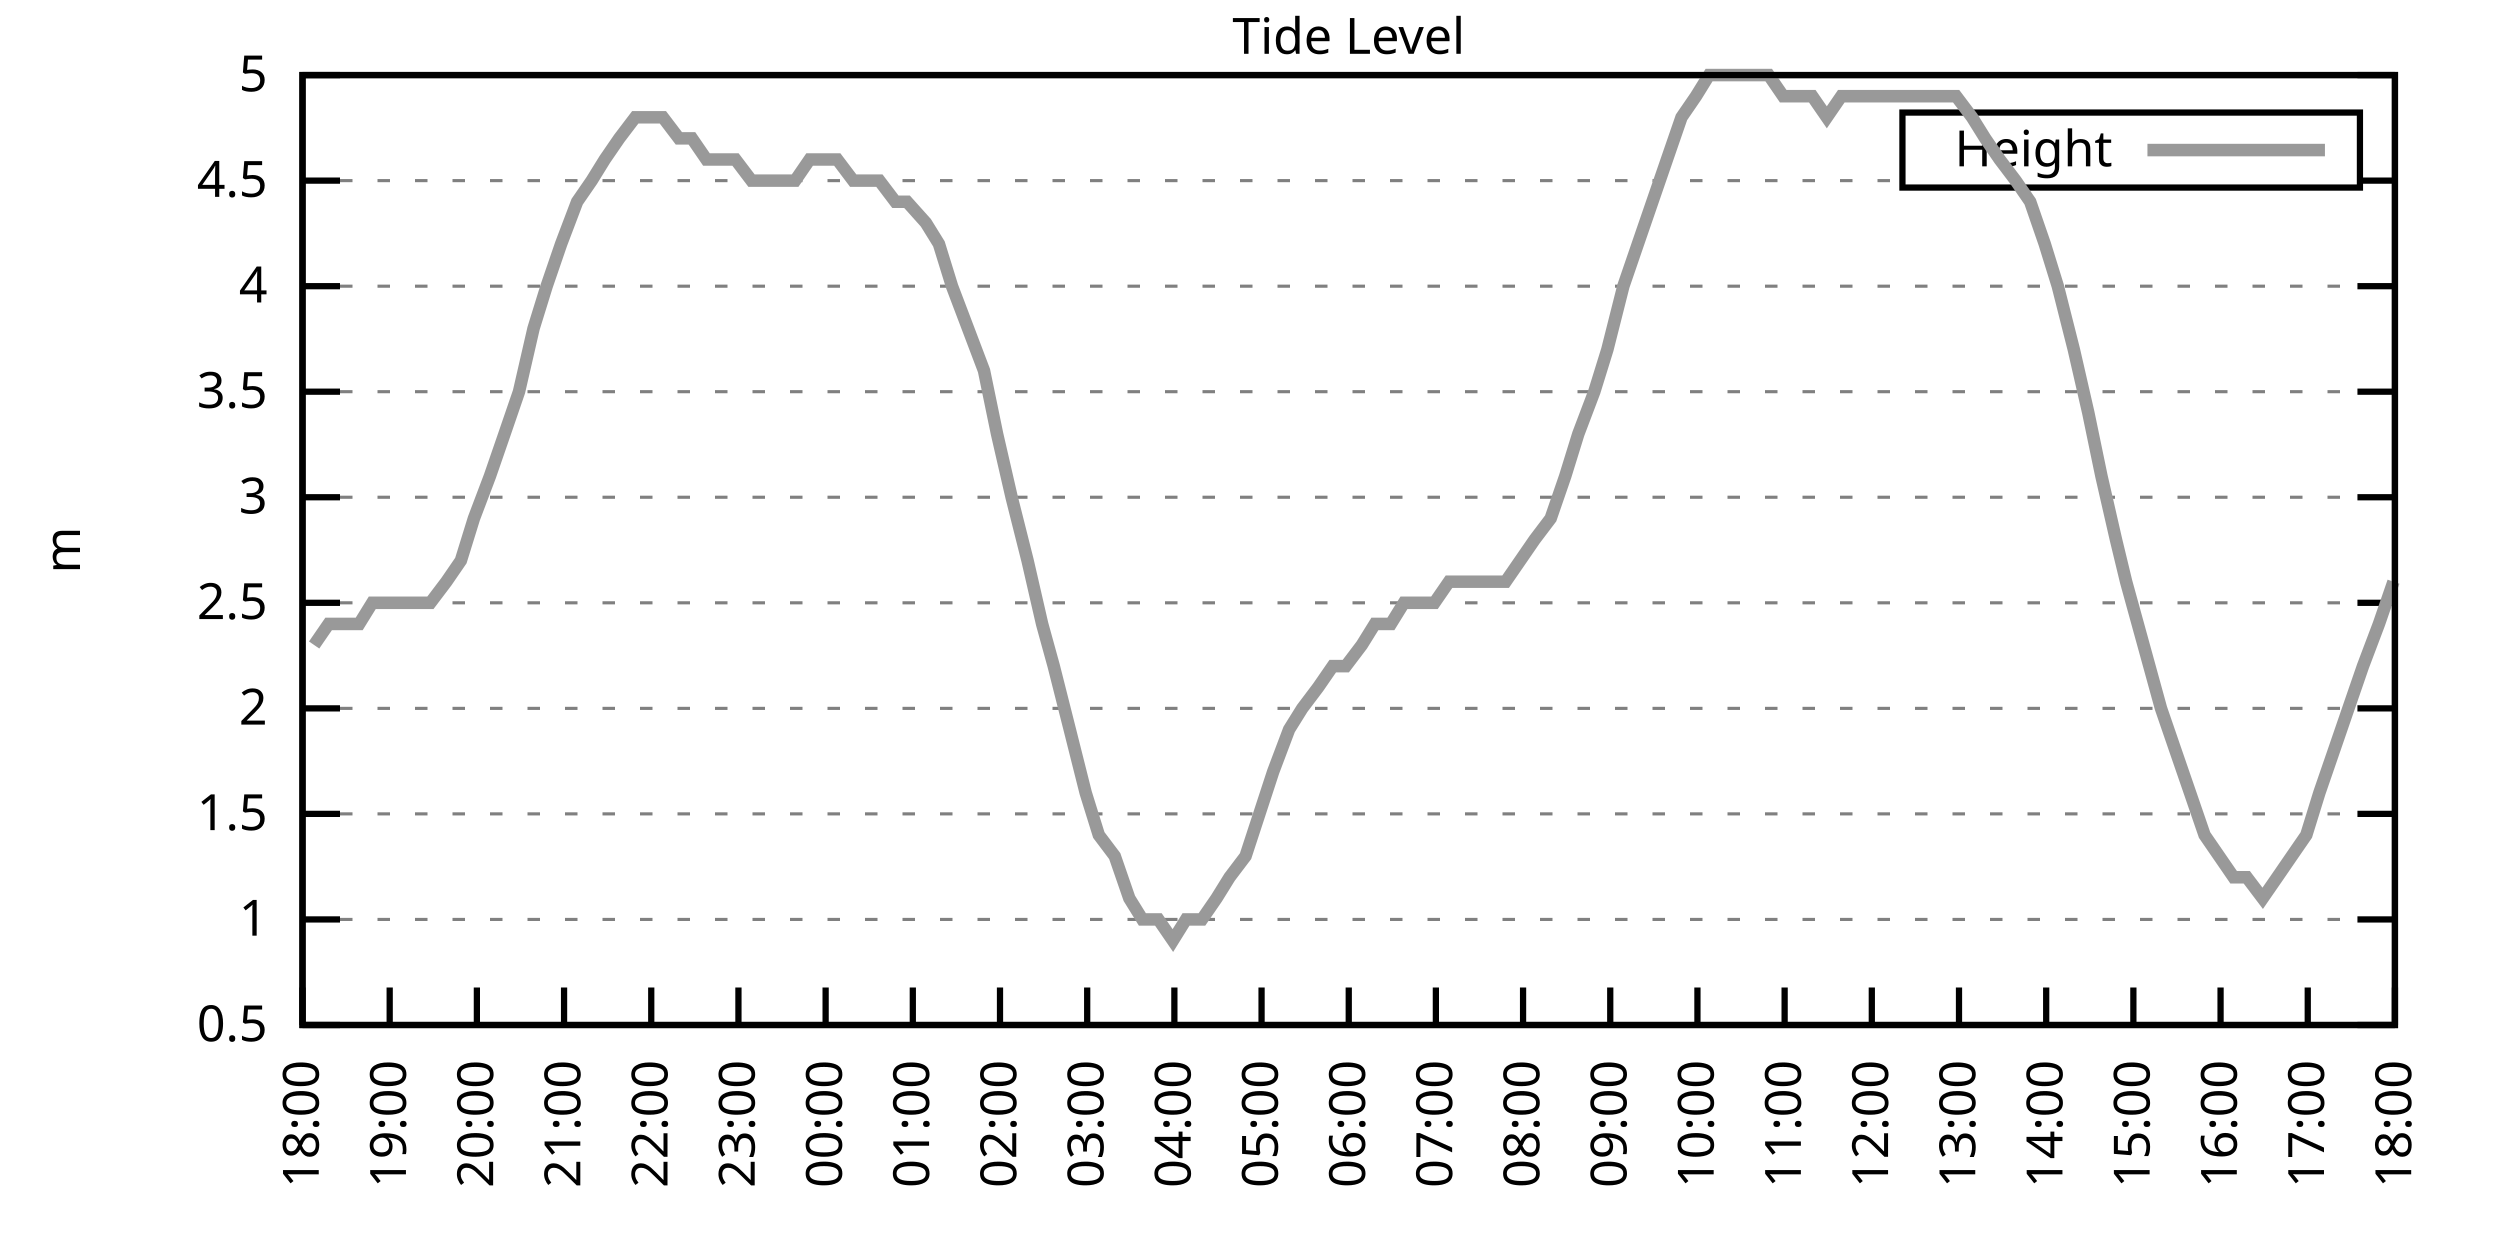
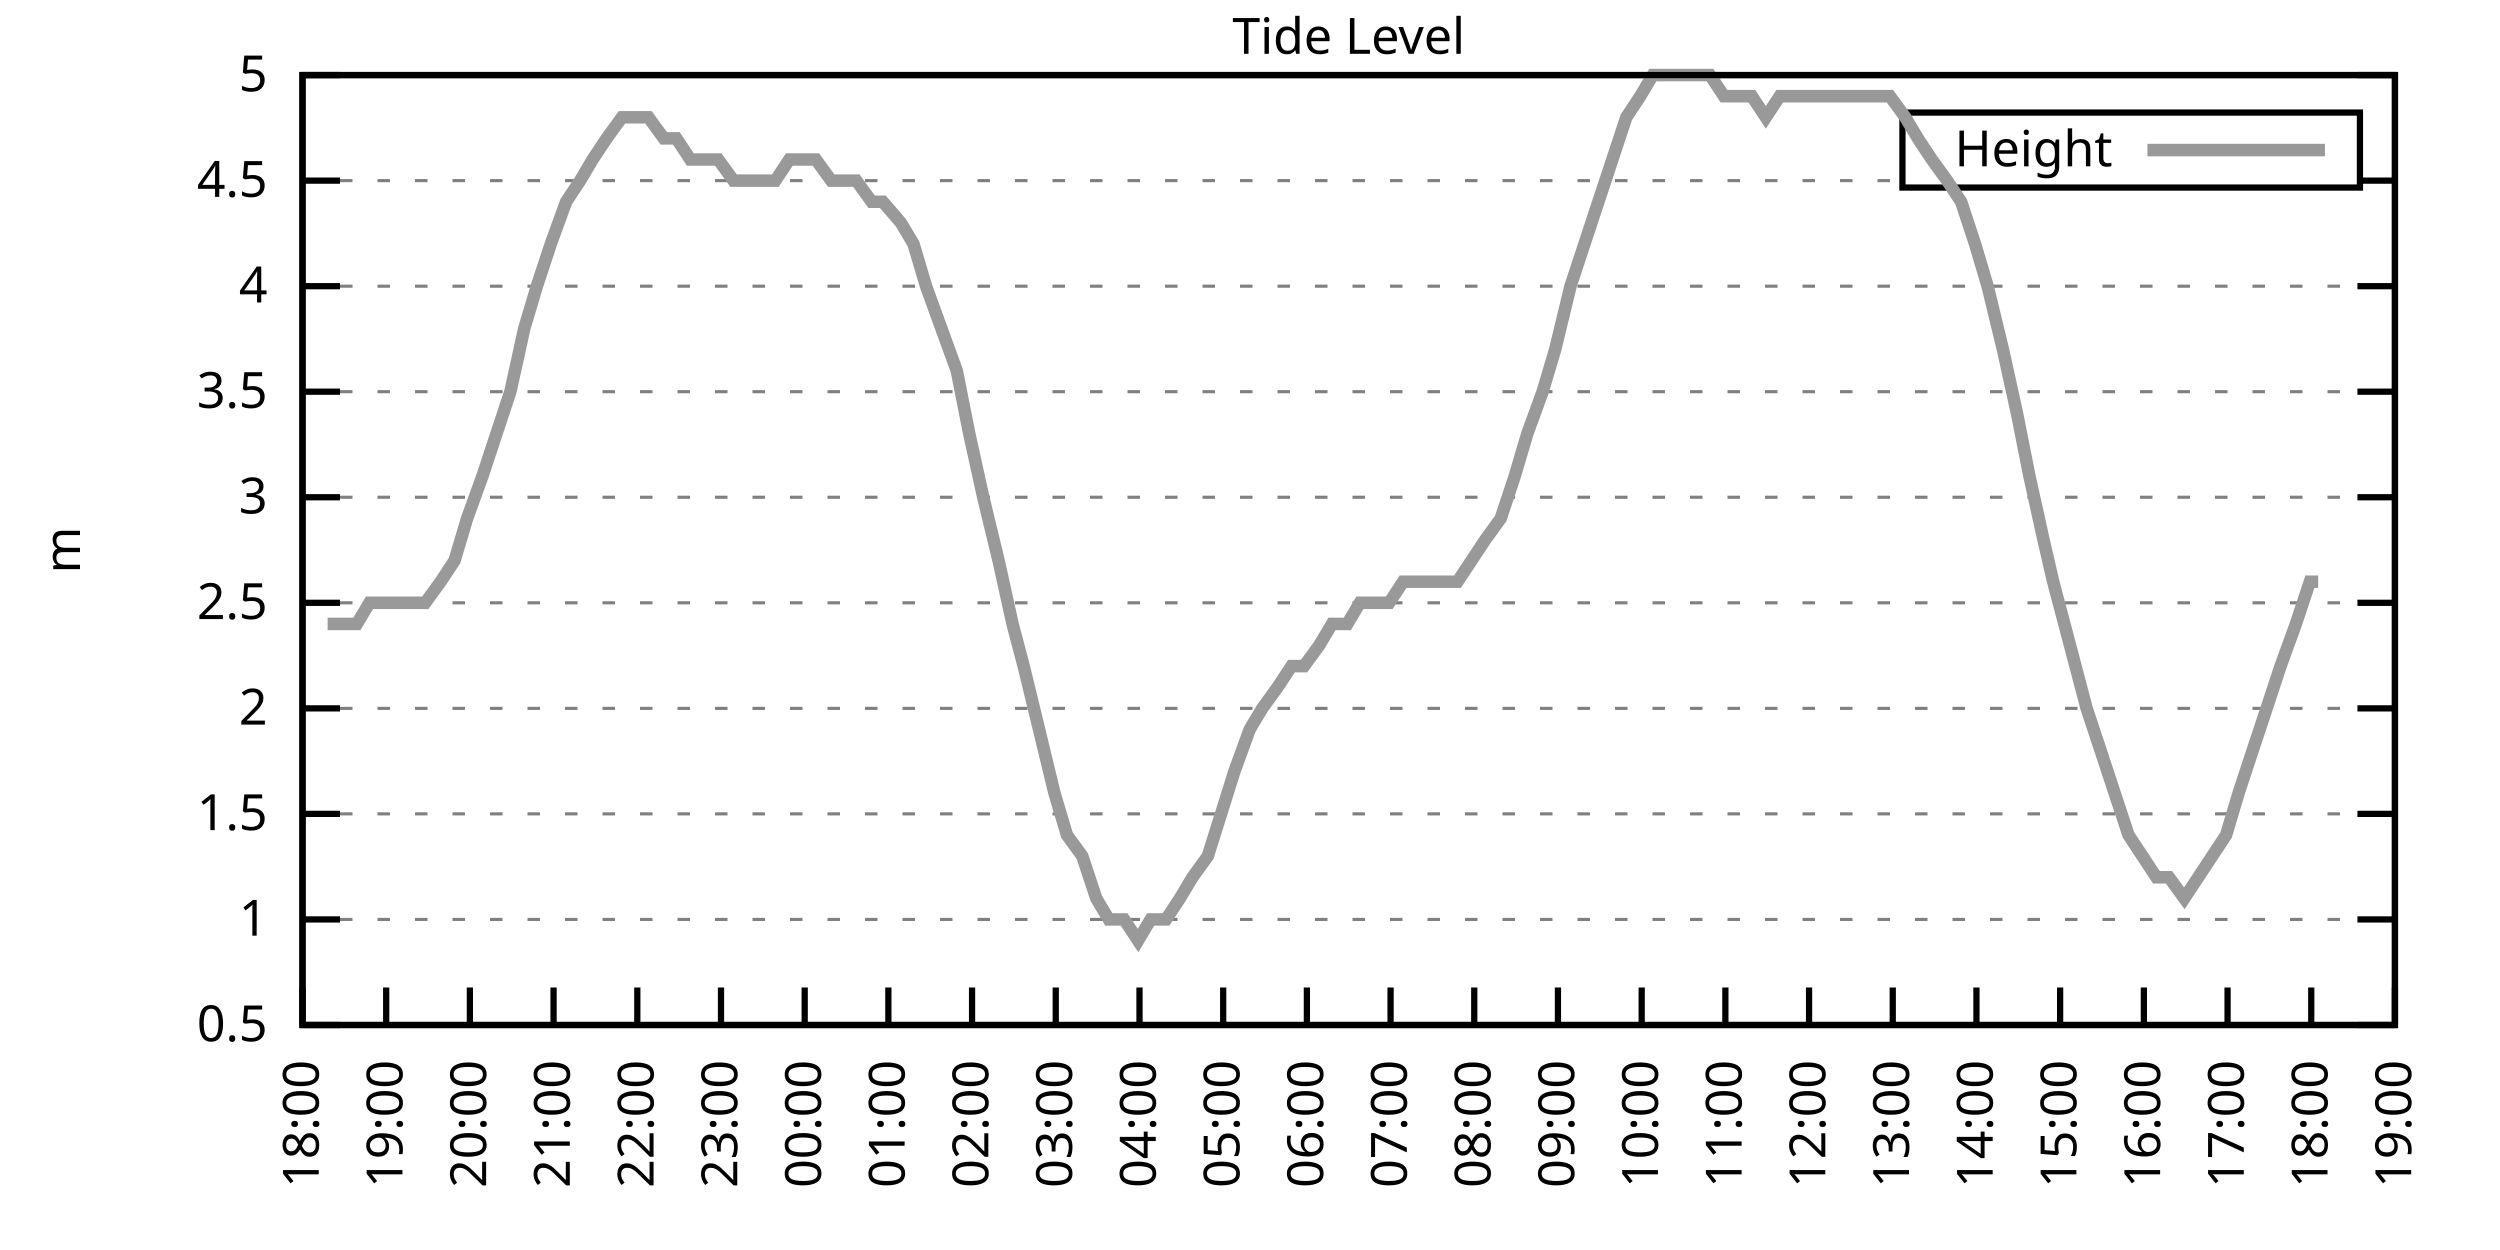
<svg xmlns="http://www.w3.org/2000/svg" xmlns:xlink="http://www.w3.org/1999/xlink" width="400" height="200" viewBox="0 0 400 200">
  <g id="gnuplot_canvas">
    <rect x="0" y="0" width="400" height="200" fill="none" />
    <defs>
      <circle id="gpDot" r="0.5" stroke-width="0.5" stroke="currentColor" />
      <path id="gpPt0" stroke-width="0.333" stroke="currentColor" d="M-1,0 h2 M0,-1 v2" />
      <path id="gpPt1" stroke-width="0.333" stroke="currentColor" d="M-1,-1 L1,1 M1,-1 L-1,1" />
      <path id="gpPt2" stroke-width="0.333" stroke="currentColor" d="M-1,0 L1,0 M0,-1 L0,1 M-1,-1 L1,1 M-1,1 L1,-1" />
      <rect id="gpPt3" stroke-width="0.333" stroke="currentColor" x="-1" y="-1" width="2" height="2" />
      <rect id="gpPt4" stroke-width="0.333" stroke="currentColor" fill="currentColor" x="-1" y="-1" width="2" height="2" />
      <circle id="gpPt5" stroke-width="0.333" stroke="currentColor" cx="0" cy="0" r="1" />
      <use xlink:href="#gpPt5" id="gpPt6" fill="currentColor" stroke="none" />
      <path id="gpPt7" stroke-width="0.333" stroke="currentColor" d="M0,-1.33 L-1.33,0.67 L1.33,0.67 z" />
      <use xlink:href="#gpPt7" id="gpPt8" fill="currentColor" stroke="none" />
      <use xlink:href="#gpPt7" id="gpPt9" stroke="currentColor" transform="rotate(180)" />
      <use xlink:href="#gpPt9" id="gpPt10" fill="currentColor" stroke="none" />
      <use xlink:href="#gpPt3" id="gpPt11" stroke="currentColor" transform="rotate(45)" />
      <use xlink:href="#gpPt11" id="gpPt12" fill="currentColor" stroke="none" />
      <path id="gpPt13" stroke-width="0.333" stroke="currentColor" d="M0,1.330 L1.265,0.411 L0.782,-1.067 L-0.782,-1.076 L-1.265,0.411 z" />
      <use xlink:href="#gpPt13" id="gpPt14" fill="currentColor" stroke="none" />
      <filter id="textbox" filterUnits="objectBoundingBox" x="0" y="0" height="1" width="1">
        <feFlood flood-color="white" flood-opacity="1" result="bgnd" />
        <feComposite in="SourceGraphic" in2="bgnd" operator="atop" />
      </filter>
      <filter id="greybox" filterUnits="objectBoundingBox" x="0" y="0" height="1" width="1">
        <feFlood flood-color="lightgrey" flood-opacity="1" result="grey" />
        <feComposite in="SourceGraphic" in2="grey" operator="atop" />
      </filter>
    </defs>
    <g fill="none" color="white" stroke="currentColor" stroke-width="1.00" stroke-linecap="butt" stroke-linejoin="miter">
</g>
    <g fill="none" color="black" stroke="currentColor" stroke-width="1.00" stroke-linecap="butt" stroke-linejoin="miter">
      <g stroke="none" shape-rendering="crispEdges">
        <polygon fill="rgb(255, 255, 255)" points="48.40,164.00 383.18,164.00 383.18,12.02 48.40,12.02 " />
      </g>
    </g>
    <g fill="none" color="black" stroke="currentColor" stroke-width="1.00" stroke-linecap="butt" stroke-linejoin="miter">
</g>
    <g fill="none" color="black" stroke="black" stroke-width="0.50" stroke-linecap="butt" stroke-linejoin="miter">
</g>
    <g fill="none" color="gray" stroke="currentColor" stroke-width="0.50" stroke-linecap="butt" stroke-linejoin="miter">
      <path stroke="gray" stroke-dasharray="2,4" class="gridline" d="M48.40,164.00 L383.19,164.00  " />
    </g>
    <g fill="none" color="gray" stroke="gray" stroke-width="1.00" stroke-linecap="butt" stroke-linejoin="miter">
</g>
    <g fill="none" color="black" stroke="currentColor" stroke-width="1.00" stroke-linecap="butt" stroke-linejoin="miter">
      <path stroke="black" d="M48.40,164.00 L54.40,164.00 M383.19,164.00 L377.19,164.00  " />
      <g transform="translate(42.80,166.60)" stroke="none" fill="black" font-family="Sans" font-size="8.00" text-anchor="end">
        <text>
          <tspan font-family="Sans"> 0.5</tspan>
        </text>
      </g>
    </g>
    <g fill="none" color="black" stroke="currentColor" stroke-width="1.00" stroke-linecap="butt" stroke-linejoin="miter">
</g>
    <g fill="none" color="black" stroke="black" stroke-width="0.50" stroke-linecap="butt" stroke-linejoin="miter">
</g>
    <g fill="none" color="gray" stroke="currentColor" stroke-width="0.50" stroke-linecap="butt" stroke-linejoin="miter">
      <path stroke="gray" stroke-dasharray="2,4" class="gridline" d="M48.40,147.11 L383.19,147.11  " />
    </g>
    <g fill="none" color="gray" stroke="gray" stroke-width="1.00" stroke-linecap="butt" stroke-linejoin="miter">
</g>
    <g fill="none" color="black" stroke="currentColor" stroke-width="1.00" stroke-linecap="butt" stroke-linejoin="miter">
      <path stroke="black" d="M48.40,147.11 L54.40,147.11 M383.19,147.11 L377.19,147.11  " />
      <g transform="translate(42.80,149.71)" stroke="none" fill="black" font-family="Sans" font-size="8.00" text-anchor="end">
        <text>
          <tspan font-family="Sans"> 1</tspan>
        </text>
      </g>
    </g>
    <g fill="none" color="black" stroke="currentColor" stroke-width="1.00" stroke-linecap="butt" stroke-linejoin="miter">
</g>
    <g fill="none" color="black" stroke="black" stroke-width="0.50" stroke-linecap="butt" stroke-linejoin="miter">
</g>
    <g fill="none" color="gray" stroke="currentColor" stroke-width="0.50" stroke-linecap="butt" stroke-linejoin="miter">
      <path stroke="gray" stroke-dasharray="2,4" class="gridline" d="M48.40,130.22 L383.19,130.22  " />
    </g>
    <g fill="none" color="gray" stroke="gray" stroke-width="1.00" stroke-linecap="butt" stroke-linejoin="miter">
</g>
    <g fill="none" color="black" stroke="currentColor" stroke-width="1.00" stroke-linecap="butt" stroke-linejoin="miter">
      <path stroke="black" d="M48.40,130.22 L54.40,130.22 M383.19,130.22 L377.19,130.22  " />
      <g transform="translate(42.80,132.82)" stroke="none" fill="black" font-family="Sans" font-size="8.00" text-anchor="end">
        <text>
          <tspan font-family="Sans"> 1.5</tspan>
        </text>
      </g>
    </g>
    <g fill="none" color="black" stroke="currentColor" stroke-width="1.00" stroke-linecap="butt" stroke-linejoin="miter">
</g>
    <g fill="none" color="black" stroke="black" stroke-width="0.50" stroke-linecap="butt" stroke-linejoin="miter">
</g>
    <g fill="none" color="gray" stroke="currentColor" stroke-width="0.50" stroke-linecap="butt" stroke-linejoin="miter">
      <path stroke="gray" stroke-dasharray="2,4" class="gridline" d="M48.40,113.34 L383.19,113.34  " />
    </g>
    <g fill="none" color="gray" stroke="gray" stroke-width="1.00" stroke-linecap="butt" stroke-linejoin="miter">
</g>
    <g fill="none" color="black" stroke="currentColor" stroke-width="1.00" stroke-linecap="butt" stroke-linejoin="miter">
      <path stroke="black" d="M48.40,113.34 L54.40,113.34 M383.19,113.34 L377.19,113.34  " />
      <g transform="translate(42.80,115.94)" stroke="none" fill="black" font-family="Sans" font-size="8.00" text-anchor="end">
        <text>
          <tspan font-family="Sans"> 2</tspan>
        </text>
      </g>
    </g>
    <g fill="none" color="black" stroke="currentColor" stroke-width="1.00" stroke-linecap="butt" stroke-linejoin="miter">
</g>
    <g fill="none" color="black" stroke="black" stroke-width="0.50" stroke-linecap="butt" stroke-linejoin="miter">
</g>
    <g fill="none" color="gray" stroke="currentColor" stroke-width="0.50" stroke-linecap="butt" stroke-linejoin="miter">
      <path stroke="gray" stroke-dasharray="2,4" class="gridline" d="M48.40,96.45 L383.19,96.45  " />
    </g>
    <g fill="none" color="gray" stroke="gray" stroke-width="1.00" stroke-linecap="butt" stroke-linejoin="miter">
</g>
    <g fill="none" color="black" stroke="currentColor" stroke-width="1.00" stroke-linecap="butt" stroke-linejoin="miter">
      <path stroke="black" d="M48.40,96.45 L54.40,96.45 M383.19,96.45 L377.19,96.45  " />
      <g transform="translate(42.80,99.05)" stroke="none" fill="black" font-family="Sans" font-size="8.00" text-anchor="end">
        <text>
          <tspan font-family="Sans"> 2.5</tspan>
        </text>
      </g>
    </g>
    <g fill="none" color="black" stroke="currentColor" stroke-width="1.00" stroke-linecap="butt" stroke-linejoin="miter">
</g>
    <g fill="none" color="black" stroke="black" stroke-width="0.50" stroke-linecap="butt" stroke-linejoin="miter">
</g>
    <g fill="none" color="gray" stroke="currentColor" stroke-width="0.50" stroke-linecap="butt" stroke-linejoin="miter">
      <path stroke="gray" stroke-dasharray="2,4" class="gridline" d="M48.40,79.56 L383.19,79.56  " />
    </g>
    <g fill="none" color="gray" stroke="gray" stroke-width="1.00" stroke-linecap="butt" stroke-linejoin="miter">
</g>
    <g fill="none" color="black" stroke="currentColor" stroke-width="1.00" stroke-linecap="butt" stroke-linejoin="miter">
      <path stroke="black" d="M48.40,79.56 L54.40,79.56 M383.19,79.56 L377.19,79.56  " />
      <g transform="translate(42.80,82.16)" stroke="none" fill="black" font-family="Sans" font-size="8.00" text-anchor="end">
        <text>
          <tspan font-family="Sans"> 3</tspan>
        </text>
      </g>
    </g>
    <g fill="none" color="black" stroke="currentColor" stroke-width="1.00" stroke-linecap="butt" stroke-linejoin="miter">
</g>
    <g fill="none" color="black" stroke="black" stroke-width="0.50" stroke-linecap="butt" stroke-linejoin="miter">
</g>
    <g fill="none" color="gray" stroke="currentColor" stroke-width="0.50" stroke-linecap="butt" stroke-linejoin="miter">
      <path stroke="gray" stroke-dasharray="2,4" class="gridline" d="M48.40,62.67 L383.19,62.67  " />
    </g>
    <g fill="none" color="gray" stroke="gray" stroke-width="1.00" stroke-linecap="butt" stroke-linejoin="miter">
</g>
    <g fill="none" color="black" stroke="currentColor" stroke-width="1.00" stroke-linecap="butt" stroke-linejoin="miter">
      <path stroke="black" d="M48.40,62.67 L54.40,62.67 M383.19,62.67 L377.19,62.67  " />
      <g transform="translate(42.80,65.27)" stroke="none" fill="black" font-family="Sans" font-size="8.00" text-anchor="end">
        <text>
          <tspan font-family="Sans"> 3.5</tspan>
        </text>
      </g>
    </g>
    <g fill="none" color="black" stroke="currentColor" stroke-width="1.00" stroke-linecap="butt" stroke-linejoin="miter">
</g>
    <g fill="none" color="black" stroke="black" stroke-width="0.50" stroke-linecap="butt" stroke-linejoin="miter">
</g>
    <g fill="none" color="gray" stroke="currentColor" stroke-width="0.50" stroke-linecap="butt" stroke-linejoin="miter">
      <path stroke="gray" stroke-dasharray="2,4" class="gridline" d="M48.40,45.79 L383.19,45.79  " />
    </g>
    <g fill="none" color="gray" stroke="gray" stroke-width="1.00" stroke-linecap="butt" stroke-linejoin="miter">
</g>
    <g fill="none" color="black" stroke="currentColor" stroke-width="1.00" stroke-linecap="butt" stroke-linejoin="miter">
      <path stroke="black" d="M48.40,45.79 L54.40,45.79 M383.19,45.79 L377.19,45.79  " />
      <g transform="translate(42.80,48.39)" stroke="none" fill="black" font-family="Sans" font-size="8.00" text-anchor="end">
        <text>
          <tspan font-family="Sans"> 4</tspan>
        </text>
      </g>
    </g>
    <g fill="none" color="black" stroke="currentColor" stroke-width="1.00" stroke-linecap="butt" stroke-linejoin="miter">
</g>
    <g fill="none" color="black" stroke="black" stroke-width="0.50" stroke-linecap="butt" stroke-linejoin="miter">
</g>
    <g fill="none" color="gray" stroke="currentColor" stroke-width="0.50" stroke-linecap="butt" stroke-linejoin="miter">
      <path stroke="gray" stroke-dasharray="2,4" class="gridline" d="M48.40,28.90 L304.39,28.90 M377.59,28.90 L383.19,28.90  " />
    </g>
    <g fill="none" color="gray" stroke="gray" stroke-width="1.00" stroke-linecap="butt" stroke-linejoin="miter">
</g>
    <g fill="none" color="black" stroke="currentColor" stroke-width="1.00" stroke-linecap="butt" stroke-linejoin="miter">
      <path stroke="black" d="M48.40,28.90 L54.40,28.90 M383.19,28.90 L377.19,28.90  " />
      <g transform="translate(42.80,31.50)" stroke="none" fill="black" font-family="Sans" font-size="8.00" text-anchor="end">
        <text>
          <tspan font-family="Sans"> 4.5</tspan>
        </text>
      </g>
    </g>
    <g fill="none" color="black" stroke="currentColor" stroke-width="1.00" stroke-linecap="butt" stroke-linejoin="miter">
</g>
    <g fill="none" color="black" stroke="black" stroke-width="0.50" stroke-linecap="butt" stroke-linejoin="miter">
</g>
    <g fill="none" color="gray" stroke="currentColor" stroke-width="0.50" stroke-linecap="butt" stroke-linejoin="miter">
      <path stroke="gray" stroke-dasharray="2,4" class="gridline" d="M48.40,12.01 L383.19,12.01  " />
    </g>
    <g fill="none" color="gray" stroke="gray" stroke-width="1.00" stroke-linecap="butt" stroke-linejoin="miter">
</g>
    <g fill="none" color="black" stroke="currentColor" stroke-width="1.00" stroke-linecap="butt" stroke-linejoin="miter">
      <path stroke="black" d="M48.40,12.01 L54.40,12.01 M383.19,12.01 L377.19,12.01  " />
      <g transform="translate(42.80,14.61)" stroke="none" fill="black" font-family="Sans" font-size="8.00" text-anchor="end">
        <text>
          <tspan font-family="Sans"> 5</tspan>
        </text>
      </g>
    </g>
    <g fill="none" color="black" stroke="currentColor" stroke-width="1.00" stroke-linecap="butt" stroke-linejoin="miter">
      <path stroke="black" d="M48.40,164.00 L48.40,158.00  " />
      <g transform="translate(51.00,169.60) rotate(270.00)" stroke="none" fill="black" font-family="Sans" font-size="8.00" text-anchor="end">
        <text>
          <tspan font-family="Sans">18:00</tspan>
        </text>
      </g>
    </g>
    <g fill="none" color="black" stroke="currentColor" stroke-width="1.00" stroke-linecap="butt" stroke-linejoin="miter">
-       <path stroke="black" d="M62.35,164.00 L62.35,158.00  " />
-       <g transform="translate(64.95,169.60) rotate(270.00)" stroke="none" fill="black" font-family="Sans" font-size="8.00" text-anchor="end">
+       <path stroke="black" d="M61.79,164.00 L61.79,158.00  " />
+       <g transform="translate(64.39,169.60) rotate(270.00)" stroke="none" fill="black" font-family="Sans" font-size="8.00" text-anchor="end">
        <text>
          <tspan font-family="Sans">19:00</tspan>
        </text>
      </g>
    </g>
    <g fill="none" color="black" stroke="currentColor" stroke-width="1.00" stroke-linecap="butt" stroke-linejoin="miter">
-       <path stroke="black" d="M76.30,164.00 L76.30,158.00  " />
-       <g transform="translate(78.90,169.60) rotate(270.00)" stroke="none" fill="black" font-family="Sans" font-size="8.00" text-anchor="end">
+       <path stroke="black" d="M75.18,164.00 L75.18,158.00  " />
+       <g transform="translate(77.78,169.60) rotate(270.00)" stroke="none" fill="black" font-family="Sans" font-size="8.00" text-anchor="end">
        <text>
          <tspan font-family="Sans">20:00</tspan>
        </text>
      </g>
    </g>
    <g fill="none" color="black" stroke="currentColor" stroke-width="1.00" stroke-linecap="butt" stroke-linejoin="miter">
-       <path stroke="black" d="M90.25,164.00 L90.25,158.00  " />
-       <g transform="translate(92.85,169.60) rotate(270.00)" stroke="none" fill="black" font-family="Sans" font-size="8.00" text-anchor="end">
+       <path stroke="black" d="M88.57,164.00 L88.57,158.00  " />
+       <g transform="translate(91.17,169.60) rotate(270.00)" stroke="none" fill="black" font-family="Sans" font-size="8.00" text-anchor="end">
        <text>
          <tspan font-family="Sans">21:00</tspan>
        </text>
      </g>
    </g>
    <g fill="none" color="black" stroke="currentColor" stroke-width="1.00" stroke-linecap="butt" stroke-linejoin="miter">
-       <path stroke="black" d="M104.20,164.00 L104.20,158.00  " />
-       <g transform="translate(106.80,169.60) rotate(270.00)" stroke="none" fill="black" font-family="Sans" font-size="8.00" text-anchor="end">
+       <path stroke="black" d="M101.97,164.00 L101.97,158.00  " />
+       <g transform="translate(104.57,169.60) rotate(270.00)" stroke="none" fill="black" font-family="Sans" font-size="8.00" text-anchor="end">
        <text>
          <tspan font-family="Sans">22:00</tspan>
        </text>
      </g>
    </g>
    <g fill="none" color="black" stroke="currentColor" stroke-width="1.00" stroke-linecap="butt" stroke-linejoin="miter">
-       <path stroke="black" d="M118.15,164.00 L118.15,158.00  " />
-       <g transform="translate(120.75,169.60) rotate(270.00)" stroke="none" fill="black" font-family="Sans" font-size="8.00" text-anchor="end">
+       <path stroke="black" d="M115.36,164.00 L115.36,158.00  " />
+       <g transform="translate(117.96,169.60) rotate(270.00)" stroke="none" fill="black" font-family="Sans" font-size="8.00" text-anchor="end">
        <text>
          <tspan font-family="Sans">23:00</tspan>
        </text>
      </g>
    </g>
    <g fill="none" color="black" stroke="currentColor" stroke-width="1.00" stroke-linecap="butt" stroke-linejoin="miter">
-       <path stroke="black" d="M132.10,164.00 L132.10,158.00  " />
-       <g transform="translate(134.70,169.60) rotate(270.00)" stroke="none" fill="black" font-family="Sans" font-size="8.00" text-anchor="end">
+       <path stroke="black" d="M128.75,164.00 L128.75,158.00  " />
+       <g transform="translate(131.35,169.60) rotate(270.00)" stroke="none" fill="black" font-family="Sans" font-size="8.00" text-anchor="end">
        <text>
          <tspan font-family="Sans">00:00</tspan>
        </text>
      </g>
    </g>
    <g fill="none" color="black" stroke="currentColor" stroke-width="1.00" stroke-linecap="butt" stroke-linejoin="miter">
-       <path stroke="black" d="M146.05,164.00 L146.05,158.00  " />
-       <g transform="translate(148.65,169.60) rotate(270.00)" stroke="none" fill="black" font-family="Sans" font-size="8.00" text-anchor="end">
+       <path stroke="black" d="M142.14,164.00 L142.14,158.00  " />
+       <g transform="translate(144.74,169.60) rotate(270.00)" stroke="none" fill="black" font-family="Sans" font-size="8.00" text-anchor="end">
        <text>
          <tspan font-family="Sans">01:00</tspan>
        </text>
      </g>
    </g>
    <g fill="none" color="black" stroke="currentColor" stroke-width="1.00" stroke-linecap="butt" stroke-linejoin="miter">
-       <path stroke="black" d="M160.00,164.00 L160.00,158.00  " />
-       <g transform="translate(162.60,169.60) rotate(270.00)" stroke="none" fill="black" font-family="Sans" font-size="8.00" text-anchor="end">
+       <path stroke="black" d="M155.53,164.00 L155.53,158.00  " />
+       <g transform="translate(158.13,169.60) rotate(270.00)" stroke="none" fill="black" font-family="Sans" font-size="8.00" text-anchor="end">
        <text>
          <tspan font-family="Sans">02:00</tspan>
        </text>
      </g>
    </g>
    <g fill="none" color="black" stroke="currentColor" stroke-width="1.00" stroke-linecap="butt" stroke-linejoin="miter">
-       <path stroke="black" d="M173.95,164.00 L173.95,158.00  " />
-       <g transform="translate(176.55,169.60) rotate(270.00)" stroke="none" fill="black" font-family="Sans" font-size="8.00" text-anchor="end">
+       <path stroke="black" d="M168.92,164.00 L168.92,158.00  " />
+       <g transform="translate(171.52,169.60) rotate(270.00)" stroke="none" fill="black" font-family="Sans" font-size="8.00" text-anchor="end">
        <text>
          <tspan font-family="Sans">03:00</tspan>
        </text>
      </g>
    </g>
    <g fill="none" color="black" stroke="currentColor" stroke-width="1.00" stroke-linecap="butt" stroke-linejoin="miter">
-       <path stroke="black" d="M187.90,164.00 L187.90,158.00  " />
-       <g transform="translate(190.50,169.60) rotate(270.00)" stroke="none" fill="black" font-family="Sans" font-size="8.00" text-anchor="end">
+       <path stroke="black" d="M182.32,164.00 L182.32,158.00  " />
+       <g transform="translate(184.92,169.60) rotate(270.00)" stroke="none" fill="black" font-family="Sans" font-size="8.00" text-anchor="end">
        <text>
          <tspan font-family="Sans">04:00</tspan>
        </text>
      </g>
    </g>
    <g fill="none" color="black" stroke="currentColor" stroke-width="1.00" stroke-linecap="butt" stroke-linejoin="miter">
-       <path stroke="black" d="M201.85,164.00 L201.85,158.00  " />
-       <g transform="translate(204.45,169.60) rotate(270.00)" stroke="none" fill="black" font-family="Sans" font-size="8.00" text-anchor="end">
+       <path stroke="black" d="M195.71,164.00 L195.71,158.00  " />
+       <g transform="translate(198.31,169.60) rotate(270.00)" stroke="none" fill="black" font-family="Sans" font-size="8.00" text-anchor="end">
        <text>
          <tspan font-family="Sans">05:00</tspan>
        </text>
      </g>
    </g>
    <g fill="none" color="black" stroke="currentColor" stroke-width="1.00" stroke-linecap="butt" stroke-linejoin="miter">
-       <path stroke="black" d="M215.80,164.00 L215.80,158.00  " />
-       <g transform="translate(218.40,169.60) rotate(270.00)" stroke="none" fill="black" font-family="Sans" font-size="8.00" text-anchor="end">
+       <path stroke="black" d="M209.10,164.00 L209.10,158.00  " />
+       <g transform="translate(211.70,169.60) rotate(270.00)" stroke="none" fill="black" font-family="Sans" font-size="8.00" text-anchor="end">
        <text>
          <tspan font-family="Sans">06:00</tspan>
        </text>
      </g>
    </g>
    <g fill="none" color="black" stroke="currentColor" stroke-width="1.00" stroke-linecap="butt" stroke-linejoin="miter">
-       <path stroke="black" d="M229.74,164.00 L229.74,158.00  " />
-       <g transform="translate(232.34,169.60) rotate(270.00)" stroke="none" fill="black" font-family="Sans" font-size="8.00" text-anchor="end">
+       <path stroke="black" d="M222.49,164.00 L222.49,158.00  " />
+       <g transform="translate(225.09,169.60) rotate(270.00)" stroke="none" fill="black" font-family="Sans" font-size="8.00" text-anchor="end">
        <text>
          <tspan font-family="Sans">07:00</tspan>
        </text>
      </g>
    </g>
    <g fill="none" color="black" stroke="currentColor" stroke-width="1.00" stroke-linecap="butt" stroke-linejoin="miter">
-       <path stroke="black" d="M243.69,164.00 L243.69,158.00  " />
-       <g transform="translate(246.29,169.60) rotate(270.00)" stroke="none" fill="black" font-family="Sans" font-size="8.00" text-anchor="end">
+       <path stroke="black" d="M235.88,164.00 L235.88,158.00  " />
+       <g transform="translate(238.48,169.60) rotate(270.00)" stroke="none" fill="black" font-family="Sans" font-size="8.00" text-anchor="end">
        <text>
          <tspan font-family="Sans">08:00</tspan>
        </text>
      </g>
    </g>
    <g fill="none" color="black" stroke="currentColor" stroke-width="1.00" stroke-linecap="butt" stroke-linejoin="miter">
-       <path stroke="black" d="M257.64,164.00 L257.64,158.00  " />
-       <g transform="translate(260.24,169.60) rotate(270.00)" stroke="none" fill="black" font-family="Sans" font-size="8.00" text-anchor="end">
+       <path stroke="black" d="M249.27,164.00 L249.27,158.00  " />
+       <g transform="translate(251.87,169.60) rotate(270.00)" stroke="none" fill="black" font-family="Sans" font-size="8.00" text-anchor="end">
        <text>
          <tspan font-family="Sans">09:00</tspan>
        </text>
      </g>
    </g>
    <g fill="none" color="black" stroke="currentColor" stroke-width="1.00" stroke-linecap="butt" stroke-linejoin="miter">
-       <path stroke="black" d="M271.59,164.00 L271.59,158.00  " />
-       <g transform="translate(274.19,169.60) rotate(270.00)" stroke="none" fill="black" font-family="Sans" font-size="8.00" text-anchor="end">
+       <path stroke="black" d="M262.67,164.00 L262.67,158.00  " />
+       <g transform="translate(265.27,169.60) rotate(270.00)" stroke="none" fill="black" font-family="Sans" font-size="8.00" text-anchor="end">
        <text>
          <tspan font-family="Sans">10:00</tspan>
        </text>
      </g>
    </g>
    <g fill="none" color="black" stroke="currentColor" stroke-width="1.00" stroke-linecap="butt" stroke-linejoin="miter">
-       <path stroke="black" d="M285.54,164.00 L285.54,158.00  " />
-       <g transform="translate(288.14,169.60) rotate(270.00)" stroke="none" fill="black" font-family="Sans" font-size="8.00" text-anchor="end">
+       <path stroke="black" d="M276.06,164.00 L276.06,158.00  " />
+       <g transform="translate(278.66,169.60) rotate(270.00)" stroke="none" fill="black" font-family="Sans" font-size="8.00" text-anchor="end">
        <text>
          <tspan font-family="Sans">11:00</tspan>
        </text>
      </g>
    </g>
    <g fill="none" color="black" stroke="currentColor" stroke-width="1.00" stroke-linecap="butt" stroke-linejoin="miter">
-       <path stroke="black" d="M299.49,164.00 L299.49,158.00  " />
-       <g transform="translate(302.09,169.60) rotate(270.00)" stroke="none" fill="black" font-family="Sans" font-size="8.00" text-anchor="end">
+       <path stroke="black" d="M289.45,164.00 L289.45,158.00  " />
+       <g transform="translate(292.05,169.60) rotate(270.00)" stroke="none" fill="black" font-family="Sans" font-size="8.00" text-anchor="end">
        <text>
          <tspan font-family="Sans">12:00</tspan>
        </text>
      </g>
    </g>
    <g fill="none" color="black" stroke="currentColor" stroke-width="1.00" stroke-linecap="butt" stroke-linejoin="miter">
-       <path stroke="black" d="M313.44,164.00 L313.44,158.00  " />
-       <g transform="translate(316.04,169.60) rotate(270.00)" stroke="none" fill="black" font-family="Sans" font-size="8.00" text-anchor="end">
+       <path stroke="black" d="M302.84,164.00 L302.84,158.00  " />
+       <g transform="translate(305.44,169.60) rotate(270.00)" stroke="none" fill="black" font-family="Sans" font-size="8.00" text-anchor="end">
        <text>
          <tspan font-family="Sans">13:00</tspan>
        </text>
      </g>
    </g>
    <g fill="none" color="black" stroke="currentColor" stroke-width="1.00" stroke-linecap="butt" stroke-linejoin="miter">
-       <path stroke="black" d="M327.39,164.00 L327.39,158.00  " />
-       <g transform="translate(329.99,169.60) rotate(270.00)" stroke="none" fill="black" font-family="Sans" font-size="8.00" text-anchor="end">
+       <path stroke="black" d="M316.23,164.00 L316.23,158.00  " />
+       <g transform="translate(318.83,169.60) rotate(270.00)" stroke="none" fill="black" font-family="Sans" font-size="8.00" text-anchor="end">
        <text>
          <tspan font-family="Sans">14:00</tspan>
        </text>
      </g>
    </g>
    <g fill="none" color="black" stroke="currentColor" stroke-width="1.00" stroke-linecap="butt" stroke-linejoin="miter">
-       <path stroke="black" d="M341.34,164.00 L341.34,158.00  " />
-       <g transform="translate(343.94,169.60) rotate(270.00)" stroke="none" fill="black" font-family="Sans" font-size="8.00" text-anchor="end">
+       <path stroke="black" d="M329.62,164.00 L329.62,158.00  " />
+       <g transform="translate(332.22,169.60) rotate(270.00)" stroke="none" fill="black" font-family="Sans" font-size="8.00" text-anchor="end">
        <text>
          <tspan font-family="Sans">15:00</tspan>
        </text>
      </g>
    </g>
    <g fill="none" color="black" stroke="currentColor" stroke-width="1.00" stroke-linecap="butt" stroke-linejoin="miter">
-       <path stroke="black" d="M355.29,164.00 L355.29,158.00  " />
-       <g transform="translate(357.89,169.60) rotate(270.00)" stroke="none" fill="black" font-family="Sans" font-size="8.00" text-anchor="end">
+       <path stroke="black" d="M343.02,164.00 L343.02,158.00  " />
+       <g transform="translate(345.62,169.60) rotate(270.00)" stroke="none" fill="black" font-family="Sans" font-size="8.00" text-anchor="end">
        <text>
          <tspan font-family="Sans">16:00</tspan>
        </text>
      </g>
    </g>
    <g fill="none" color="black" stroke="currentColor" stroke-width="1.00" stroke-linecap="butt" stroke-linejoin="miter">
-       <path stroke="black" d="M369.24,164.00 L369.24,158.00  " />
-       <g transform="translate(371.84,169.60) rotate(270.00)" stroke="none" fill="black" font-family="Sans" font-size="8.00" text-anchor="end">
+       <path stroke="black" d="M356.41,164.00 L356.41,158.00  " />
+       <g transform="translate(359.01,169.60) rotate(270.00)" stroke="none" fill="black" font-family="Sans" font-size="8.00" text-anchor="end">
        <text>
          <tspan font-family="Sans">17:00</tspan>
+         </text>
+       </g>
+     </g>
+     <g fill="none" color="black" stroke="currentColor" stroke-width="1.00" stroke-linecap="butt" stroke-linejoin="miter">
+       <path stroke="black" d="M369.80,164.00 L369.80,158.00  " />
+       <g transform="translate(372.40,169.60) rotate(270.00)" stroke="none" fill="black" font-family="Sans" font-size="8.00" text-anchor="end">
+         <text>
+           <tspan font-family="Sans">18:00</tspan>
        </text>
      </g>
    </g>
    <g fill="none" color="black" stroke="currentColor" stroke-width="1.00" stroke-linecap="butt" stroke-linejoin="miter">
      <path stroke="black" d="M383.19,164.00 L383.19,158.00  " />
      <g transform="translate(385.79,169.60) rotate(270.00)" stroke="none" fill="black" font-family="Sans" font-size="8.00" text-anchor="end">
        <text>
-           <tspan font-family="Sans">18:00</tspan>
+           <tspan font-family="Sans">19:00</tspan>
        </text>
      </g>
    </g>
    <g fill="none" color="black" stroke="currentColor" stroke-width="1.00" stroke-linecap="butt" stroke-linejoin="miter">
</g>
    <g fill="none" color="black" stroke="currentColor" stroke-width="1.00" stroke-linecap="butt" stroke-linejoin="miter">
      <path stroke="black" d="M48.40,12.01 L48.40,164.00 L383.19,164.00 L383.19,12.01 L48.40,12.01 Z  " />
    </g>
    <g fill="none" color="black" stroke="currentColor" stroke-width="1.00" stroke-linecap="butt" stroke-linejoin="miter">
</g>
    <g fill="none" color="black" stroke="currentColor" stroke-width="1.00" stroke-linecap="butt" stroke-linejoin="miter">
      <path stroke="black" d="M304.39,30.01 L304.39,18.01 L377.59,18.01 L377.59,30.01 L304.39,30.01 Z  " />
    </g>
    <g id="Tide_level_plot_1">
      <g fill="none" color="white" stroke="black" stroke-width="2.00" stroke-linecap="butt" stroke-linejoin="miter">
</g>
      <g fill="none" color="black" stroke="currentColor" stroke-width="2.00" stroke-linecap="butt" stroke-linejoin="miter">
        <g transform="translate(337.99,26.61)" stroke="none" fill="black" font-family="Sans" font-size="8.00" text-anchor="end">
          <text>
            <tspan font-family="Sans">Height</tspan>
          </text>
        </g>
      </g>
      <g fill="none" color="black" stroke="currentColor" stroke-width="2.00" stroke-linecap="butt" stroke-linejoin="miter">
-         <path stroke="rgb(153, 153, 153)" d="M343.59,24.01 L371.99,24.01 M50.26,103.20 L52.58,99.83 L54.91,99.83 L57.47,99.83 L59.56,96.45 L61.88,96.45   L64.21,96.45 L66.77,96.45 L68.86,96.45 L71.42,93.07 L73.74,89.69 L75.83,82.94 L78.39,76.18 L80.72,69.43   L83.04,62.67 L85.37,52.54 L87.46,45.79 L89.78,39.03 L92.34,32.28 L94.67,28.90 L96.76,25.52 L99.08,22.14   L101.64,18.77 L103.97,18.77 L106.06,18.77 L108.62,22.14 L110.71,22.14 L113.03,25.52 L115.59,25.52 L117.68,25.52   L120.24,28.90 L122.57,28.90 L124.89,28.90 L127.22,28.90 L129.54,25.52 L131.63,25.52 L133.96,25.52 L136.51,28.90   L138.84,28.90 L140.70,28.90 L143.26,32.28 L145.12,32.28 L148.14,35.65 L150.23,39.03 L152.32,45.79 L154.88,52.54   L157.44,59.30 L159.53,69.43 L161.86,79.56 L164.41,89.69 L166.74,99.83 L168.60,106.58 L171.16,116.71 L173.71,126.85   L175.81,133.60 L178.36,136.98 L180.69,143.73 L182.78,147.11 L185.34,147.11 L187.66,150.49 L189.76,147.11 L192.31,147.11   L194.64,143.73 L196.73,140.36 L199.29,136.98 L203.71,123.47 L206.26,116.71 L208.36,113.34 L210.91,109.96 L213.24,106.58   L215.33,106.58 L217.89,103.20 L219.98,99.83 L222.54,99.83 L224.63,96.45 L226.95,96.45 L229.51,96.45 L231.84,93.07   L234.16,93.07 L236.49,93.07 L238.81,93.07 L240.90,93.07 L243.23,89.69 L245.55,86.32 L248.11,82.94 L250.44,76.18   L252.53,69.43 L255.09,62.67 L257.18,55.92 L259.74,45.79 L262.06,39.03 L266.71,25.52 L269.04,18.77 L271.36,15.39   L273.45,12.01 L275.78,12.01 L278.34,12.01 L280.43,12.01 L282.99,12.01 L285.31,15.39 L287.40,15.39 L289.96,15.39   L292.29,18.77 L294.61,15.39 L296.70,15.39 L299.03,15.39 L301.58,15.39 L303.91,15.39 L306.23,15.39 L308.56,15.39   L310.88,15.39 L312.98,15.39 L315.53,18.77 L317.63,22.14 L319.95,25.52 L322.51,28.90 L324.83,32.28 L327.16,39.03   L329.25,45.79 L331.81,55.92 L334.13,66.05 L336.23,76.18 L338.55,86.32 L340.18,93.07 L342.97,103.20 L345.76,113.34   L348.08,120.09 L350.41,126.85 L352.73,133.60 L357.38,140.36 L359.48,140.36 L362.03,143.73 L364.36,140.36 L366.68,136.98   L369.01,133.60 L371.10,126.85 L373.43,120.09 L375.75,113.34 L378.08,106.58 L380.63,99.83 L382.96,93.07  " />
+         <path stroke="rgb(153, 153, 153)" d="M343.59,24.01 L371.99,24.01 M52.42,99.83 L54.65,99.83 L57.10,99.83 L59.11,96.45 L61.35,96.45 L63.58,96.45   L66.03,96.45 L68.04,96.45 L70.50,93.07 L72.73,89.69 L74.74,82.94 L77.19,76.18 L79.42,69.43 L81.66,62.67   L83.89,52.54 L85.90,45.79 L88.13,39.03 L90.58,32.28 L92.82,28.90 L94.82,25.52 L97.06,22.14 L99.51,18.77   L101.74,18.77 L103.75,18.77 L106.21,22.14 L108.22,22.14 L110.45,25.52 L112.90,25.52 L114.91,25.52 L117.37,28.90   L119.60,28.90 L121.83,28.90 L124.06,28.90 L126.29,25.52 L128.30,25.52 L130.54,25.52 L132.99,28.90 L135.22,28.90   L137.01,28.90 L139.46,32.28 L141.25,32.28 L144.15,35.65 L146.16,39.03 L148.17,45.79 L150.62,52.54 L153.08,59.30   L155.09,69.43 L157.32,79.56 L159.77,89.69 L162.01,99.83 L163.79,106.58 L166.25,116.71 L168.70,126.85 L170.71,133.60   L173.17,136.98 L175.40,143.73 L177.41,147.11 L179.86,147.11 L182.09,150.49 L184.10,147.11 L186.56,147.11 L188.79,143.73   L190.80,140.36 L193.25,136.98 L197.49,123.47 L199.95,116.71 L201.96,113.34 L204.41,109.96 L206.64,106.58 L208.65,106.58   L211.11,103.20 L213.12,99.83 L215.57,99.83 L217.58,96.45 L219.81,96.45 L222.27,96.45 L224.50,93.07 L226.73,93.07   L228.96,93.07 L231.20,93.07 L233.20,93.07 L235.44,89.69 L237.67,86.32 L240.12,82.94 L242.36,76.18 L244.36,69.43   L246.82,62.67 L248.83,55.92 L251.28,45.79 L253.51,39.03 L257.98,25.52 L260.21,18.77 L262.44,15.39 L264.45,12.01   L266.68,12.01 L269.14,12.01 L271.15,12.01 L273.60,12.01 L275.83,15.39 L277.84,15.39 L280.30,15.39 L282.53,18.77   L284.76,15.39 L286.77,15.39 L289.00,15.39 L291.46,15.39 L293.69,15.39 L295.92,15.39 L298.15,15.39 L300.39,15.39   L302.39,15.39 L304.85,18.77 L306.86,22.14 L309.09,25.52 L311.54,28.90 L313.78,32.28 L316.01,39.03 L318.02,45.79   L320.47,55.92 L322.70,66.05 L324.71,76.18 L326.95,86.32 L328.51,93.07 L331.19,103.20 L333.86,113.34 L336.10,120.09   L338.33,126.85 L340.56,133.60 L345.02,140.36 L347.03,140.36 L349.49,143.73 L351.72,140.36 L353.95,136.98 L356.18,133.60   L358.19,126.85 L360.42,120.09 L362.66,113.34 L364.89,106.58 L367.34,99.83 L369.58,93.07 L370.91,93.07  " />
      </g>
    </g>
    <g fill="none" color="black" stroke="currentColor" stroke-width="2.00" stroke-linecap="butt" stroke-linejoin="miter">
</g>
    <g fill="none" color="black" stroke="black" stroke-width="1.00" stroke-linecap="butt" stroke-linejoin="miter">
</g>
    <g fill="none" color="black" stroke="currentColor" stroke-width="1.00" stroke-linecap="butt" stroke-linejoin="miter">
      <path stroke="black" d="M48.40,12.01 L48.40,164.00 L383.19,164.00 L383.19,12.01 L48.40,12.01 Z  " />
      <g transform="translate(12.80,88.01) rotate(270.00)" stroke="none" fill="black" font-family="Sans" font-size="8.00" text-anchor="middle">
        <text>
          <tspan font-family="Sans">m</tspan>
        </text>
      </g>
    </g>
    <g fill="none" color="black" stroke="currentColor" stroke-width="1.00" stroke-linecap="butt" stroke-linejoin="miter">
</g>
    <g fill="none" color="black" stroke="currentColor" stroke-width="1.00" stroke-linecap="butt" stroke-linejoin="miter">
      <g transform="translate(215.79,8.61)" stroke="none" fill="black" font-family="Sans" font-size="8.00" text-anchor="middle">
        <text>
          <tspan font-family="Sans">Tide Level</tspan>
        </text>
      </g>
    </g>
    <g fill="none" color="black" stroke="currentColor" stroke-width="1.00" stroke-linecap="butt" stroke-linejoin="miter">
</g>
  </g>
</svg>
